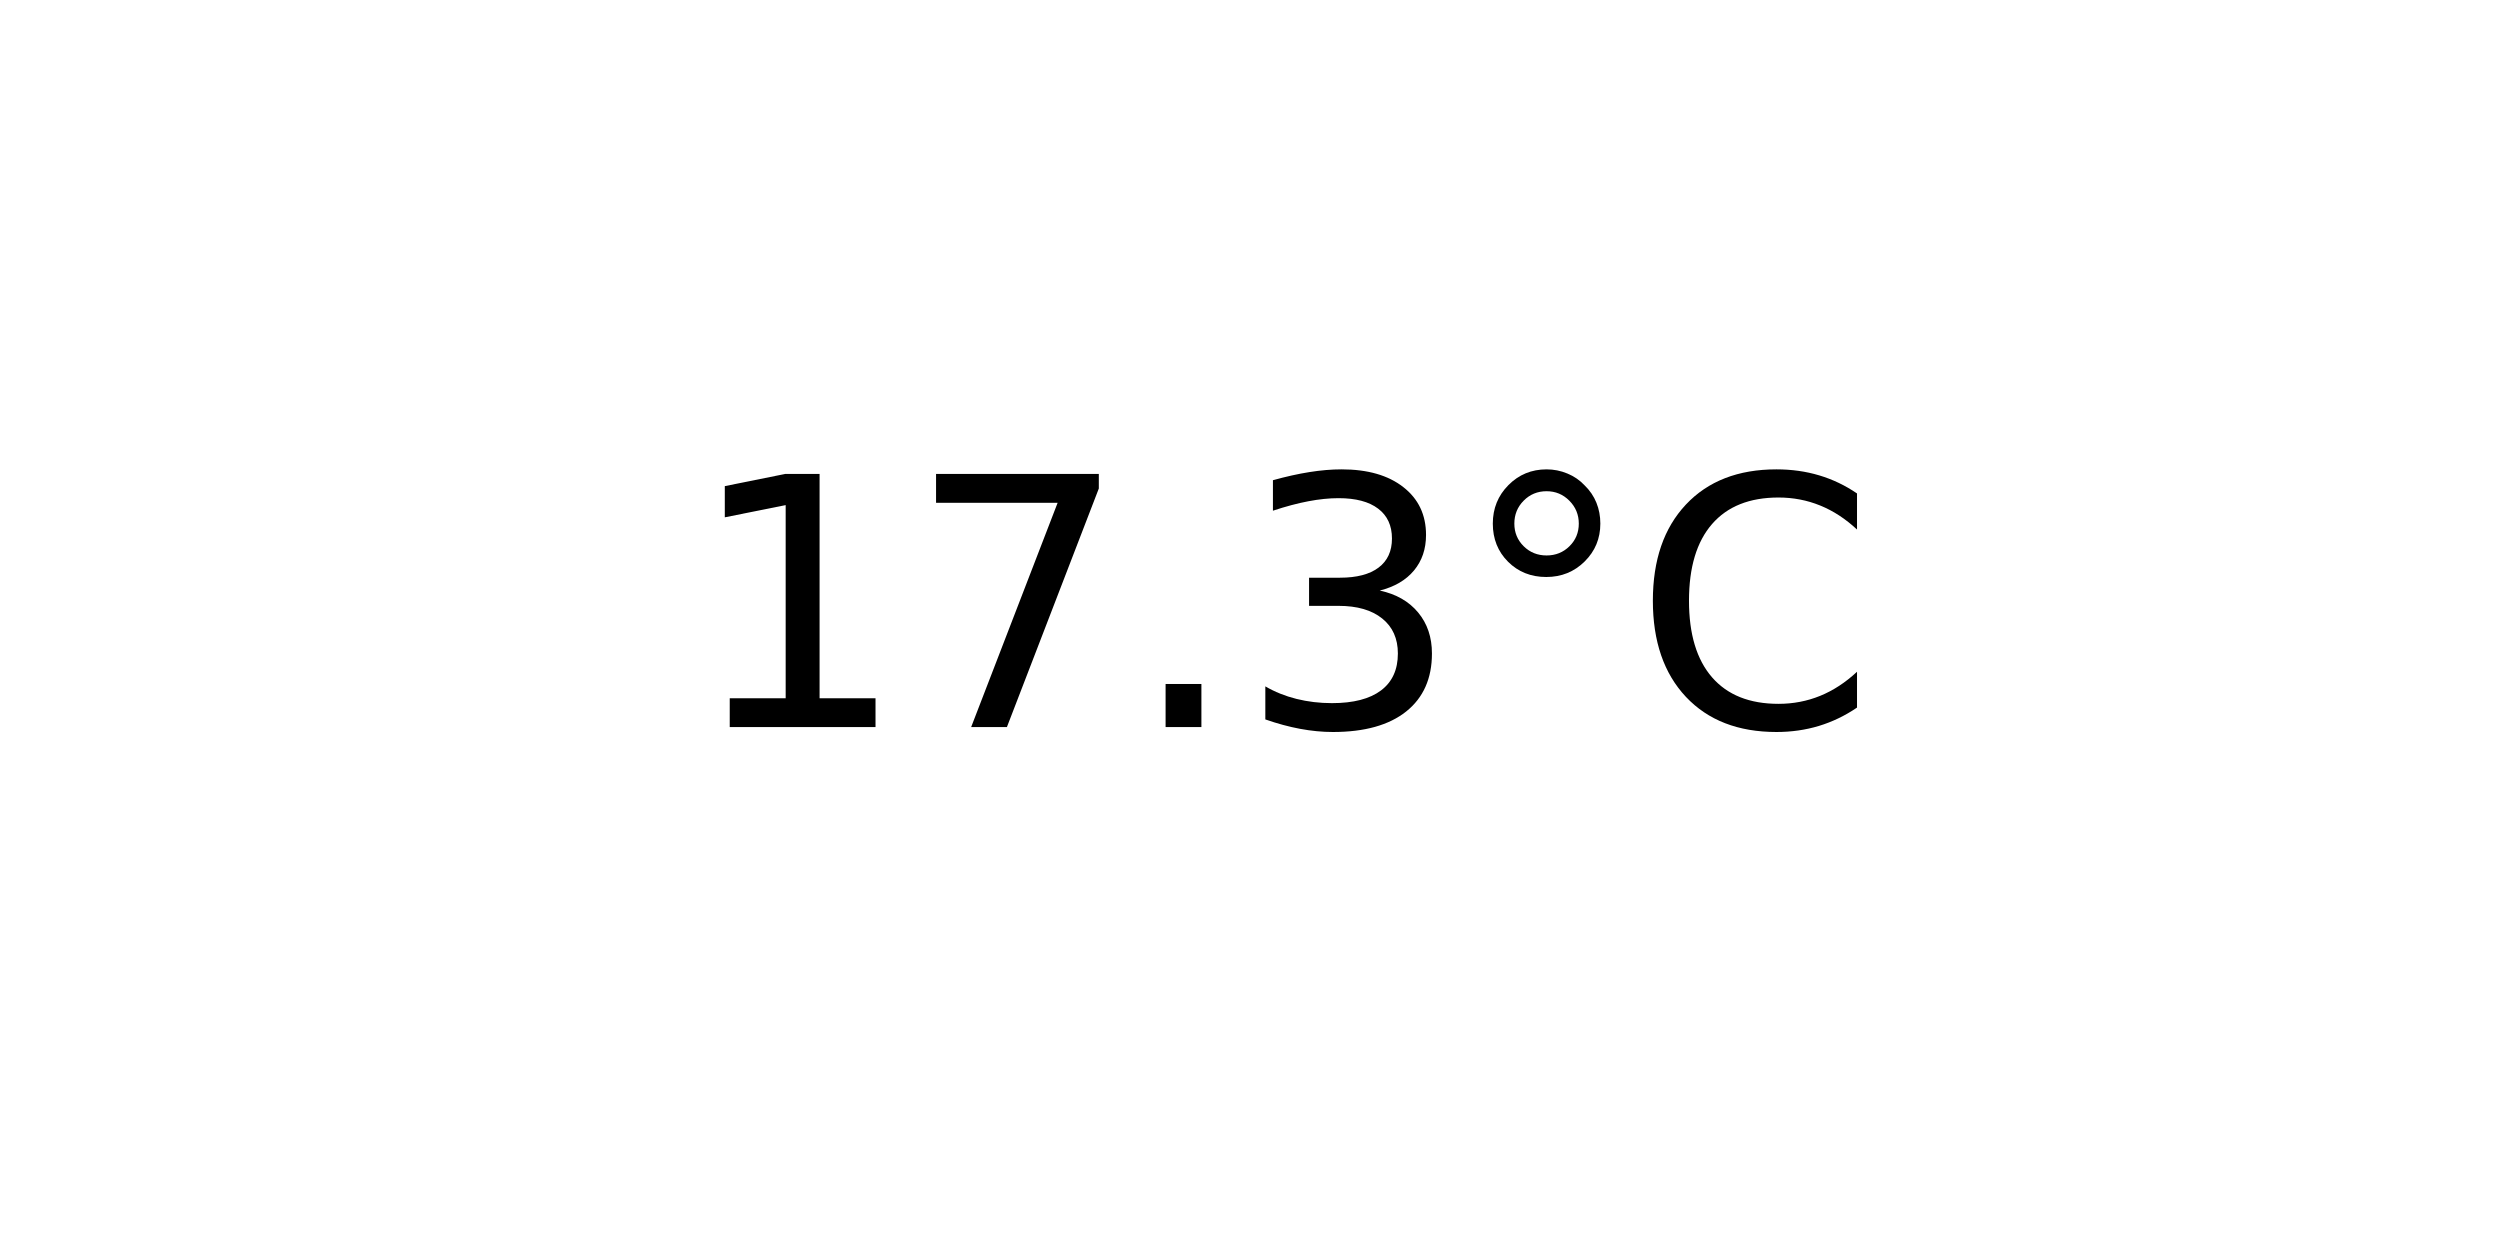
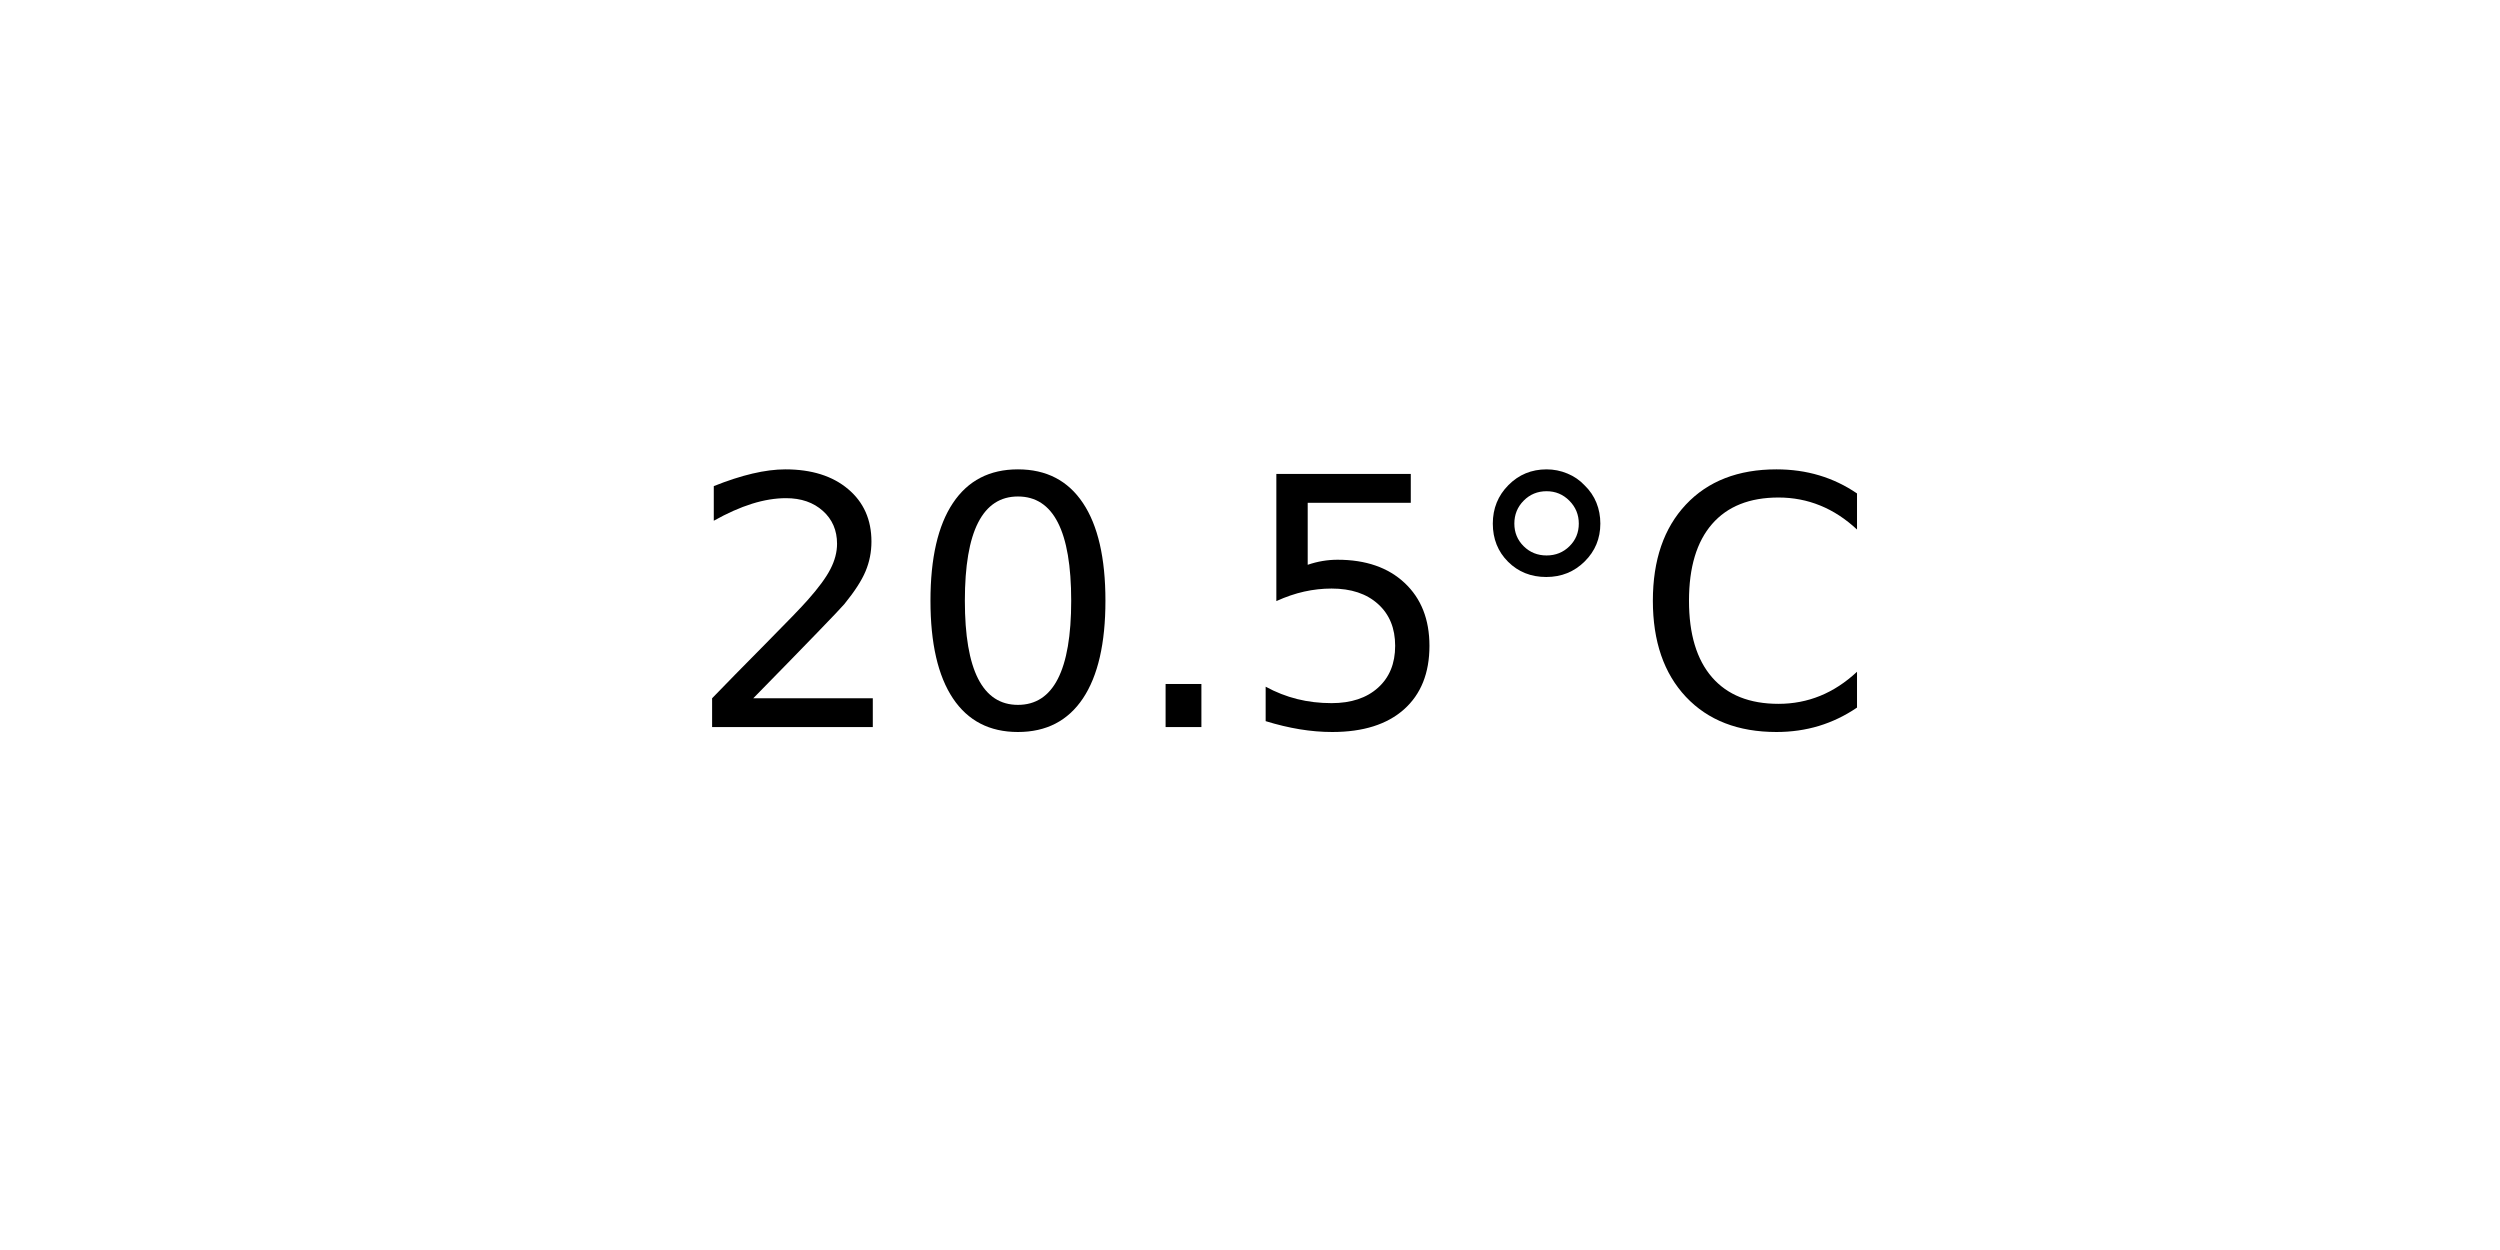
<svg xmlns="http://www.w3.org/2000/svg" xmlns:xlink="http://www.w3.org/1999/xlink" width="72pt" height="36pt" viewBox="0 0 72 36" version="1.1">
  <defs>
    <style type="text/css">*{stroke-linejoin: round; stroke-linecap: butt}</style>
  </defs>
  <g id="figure_1">
    <g id="axes_1">
      <g id="text_1">
        <g transform="translate(19.77578 20.93937) scale(0.1 -0.1)">
          <defs>
-             <path id="DejaVuSans-31" d="M 794 531  L 1825 531  L 1825 4091  L 703 3866  L 703 4441  L 1819 4666  L 2450 4666  L 2450 531  L 3481 531  L 3481 0  L 794 0  L 794 531  z " transform="scale(0.015625)" />
-             <path id="DejaVuSans-37" d="M 525 4666  L 3525 4666  L 3525 4397  L 1831 0  L 1172 0  L 2766 4134  L 525 4134  L 525 4666  z " transform="scale(0.015625)" />
+             <path id="DejaVuSans-32" d="M 1228 531  L 3431 531  L 3431 0  L 469 0  L 469 531  Q 828 903 1448 1529  Q 2069 2156 2228 2338  Q 2531 2678 2651 2914  Q 2772 3150 2772 3378  Q 2772 3750 2511 3984  Q 2250 4219 1831 4219  Q 1534 4219 1204 4116  Q 875 4013 500 3803  L 500 4441  Q 881 4594 1212 4672  Q 1544 4750 1819 4750  Q 2544 4750 2975 4387  Q 3406 4025 3406 3419  Q 3406 3131 3298 2873  Q 3191 2616 2906 2266  Q 2828 2175 2409 1742  Q 1991 1309 1228 531  z " transform="scale(0.015625)" />
+             <path id="DejaVuSans-30" d="M 2034 4250  Q 1547 4250 1301 3770  Q 1056 3291 1056 2328  Q 1056 1369 1301 889  Q 1547 409 2034 409  Q 2525 409 2770 889  Q 3016 1369 3016 2328  Q 3016 3291 2770 3770  Q 2525 4250 2034 4250  z M 2034 4750  Q 2819 4750 3233 4129  Q 3647 3509 3647 2328  Q 3647 1150 3233 529  Q 2819 -91 2034 -91  Q 1250 -91 836 529  Q 422 1150 422 2328  Q 422 3509 836 4129  Q 1250 4750 2034 4750  z " transform="scale(0.015625)" />
            <path id="DejaVuSans-2e" d="M 684 794  L 1344 794  L 1344 0  L 684 0  L 684 794  z " transform="scale(0.015625)" />
-             <path id="DejaVuSans-33" d="M 2597 2516  Q 3050 2419 3304 2112  Q 3559 1806 3559 1356  Q 3559 666 3084 287  Q 2609 -91 1734 -91  Q 1441 -91 1130 -33  Q 819 25 488 141  L 488 750  Q 750 597 1062 519  Q 1375 441 1716 441  Q 2309 441 2620 675  Q 2931 909 2931 1356  Q 2931 1769 2642 2001  Q 2353 2234 1838 2234  L 1294 2234  L 1294 2753  L 1863 2753  Q 2328 2753 2575 2939  Q 2822 3125 2822 3475  Q 2822 3834 2567 4026  Q 2313 4219 1838 4219  Q 1578 4219 1281 4162  Q 984 4106 628 3988  L 628 4550  Q 988 4650 1302 4700  Q 1616 4750 1894 4750  Q 2613 4750 3031 4423  Q 3450 4097 3450 3541  Q 3450 3153 3228 2886  Q 3006 2619 2597 2516  z " transform="scale(0.015625)" />
+             <path id="DejaVuSans-35" d="M 691 4666  L 3169 4666  L 3169 4134  L 1269 4134  L 1269 2991  Q 1406 3038 1543 3061  Q 1681 3084 1819 3084  Q 2600 3084 3056 2656  Q 3513 2228 3513 1497  Q 3513 744 3044 326  Q 2575 -91 1722 -91  Q 1428 -91 1123 -41  Q 819 9 494 109  L 494 744  Q 775 591 1075 516  Q 1375 441 1709 441  Q 2250 441 2565 725  Q 2881 1009 2881 1497  Q 2881 1984 2565 2268  Q 2250 2553 1709 2553  Q 1456 2553 1204 2497  Q 953 2441 691 2322  L 691 4666  z " transform="scale(0.015625)" />
            <path id="DejaVuSans-b0" d="M 1600 4347  Q 1350 4347 1178 4173  Q 1006 4000 1006 3750  Q 1006 3503 1178 3333  Q 1350 3163 1600 3163  Q 1850 3163 2022 3333  Q 2194 3503 2194 3750  Q 2194 3997 2020 4172  Q 1847 4347 1600 4347  z M 1600 4750  Q 1800 4750 1984 4673  Q 2169 4597 2303 4453  Q 2447 4313 2519 4134  Q 2591 3956 2591 3750  Q 2591 3338 2302 3052  Q 2013 2766 1594 2766  Q 1172 2766 890 3047  Q 609 3328 609 3750  Q 609 4169 896 4459  Q 1184 4750 1600 4750  z " transform="scale(0.015625)" />
            <path id="DejaVuSans-43" d="M 4122 4306  L 4122 3641  Q 3803 3938 3442 4084  Q 3081 4231 2675 4231  Q 1875 4231 1450 3742  Q 1025 3253 1025 2328  Q 1025 1406 1450 917  Q 1875 428 2675 428  Q 3081 428 3442 575  Q 3803 722 4122 1019  L 4122 359  Q 3791 134 3420 21  Q 3050 -91 2638 -91  Q 1578 -91 968 557  Q 359 1206 359 2328  Q 359 3453 968 4101  Q 1578 4750 2638 4750  Q 3056 4750 3426 4639  Q 3797 4528 4122 4306  z " transform="scale(0.015625)" />
          </defs>
-           <use xlink:href="#DejaVuSans-31" />
-           <use xlink:href="#DejaVuSans-37" x="63.623" />
+           <use xlink:href="#DejaVuSans-32" />
+           <use xlink:href="#DejaVuSans-30" x="63.623" />
          <use xlink:href="#DejaVuSans-2e" x="127.246" />
-           <use xlink:href="#DejaVuSans-33" x="159.033" />
+           <use xlink:href="#DejaVuSans-35" x="159.033" />
          <use xlink:href="#DejaVuSans-b0" x="222.656" />
          <use xlink:href="#DejaVuSans-43" x="272.656" />
        </g>
      </g>
    </g>
  </g>
</svg>
